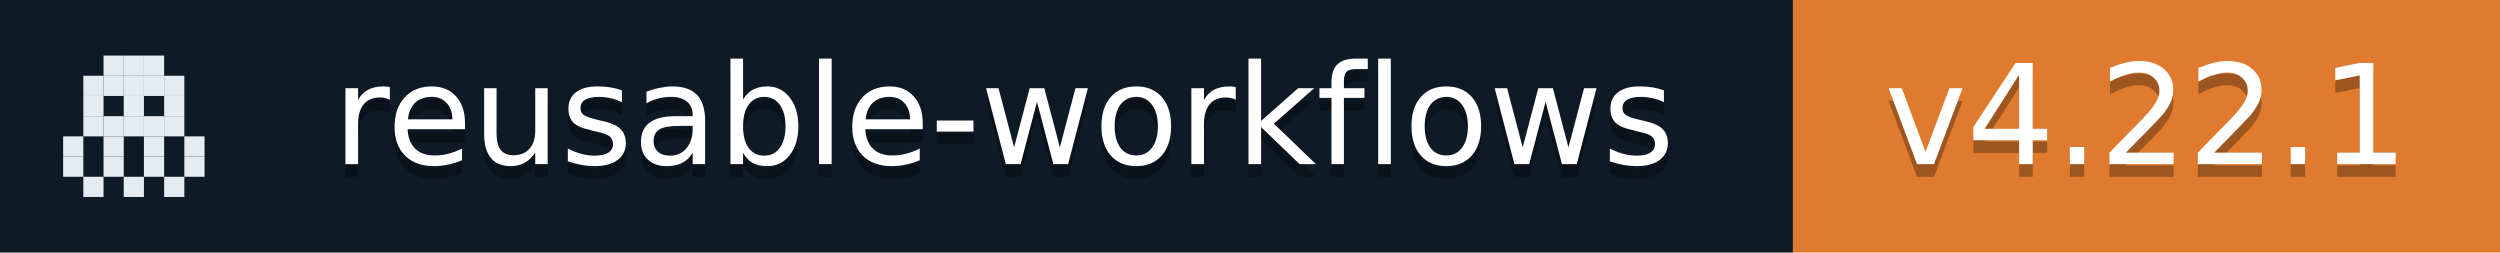
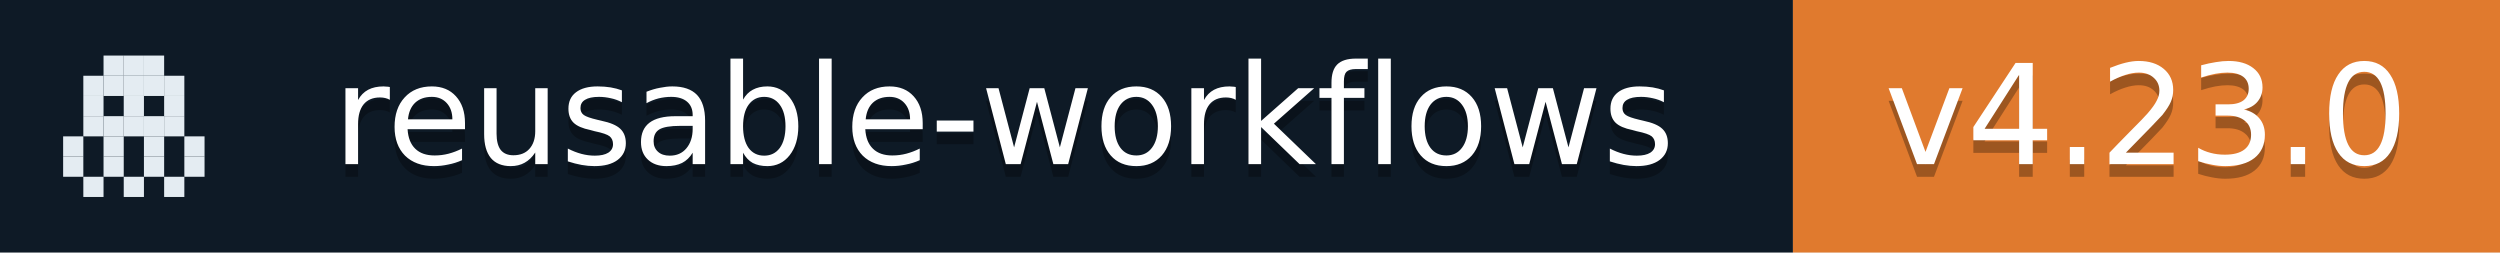
- <svg xmlns="http://www.w3.org/2000/svg" width="198" height="20" role="img" aria-label="reusable-workflows: v4.22.1">
+ <svg xmlns="http://www.w3.org/2000/svg" width="198" height="20" role="img" aria-label="reusable-workflows: v4.23.0">
  <rect width="142" height="20" fill="#0E1A26" />
  <rect x="142" width="56" height="20" fill="#E07A2E" />
  <rect x="8.2" y="4.4" width="1.6" height="1.6" fill="#E4ECF2" />
  <rect x="9.8" y="4.4" width="1.6" height="1.6" fill="#E4ECF2" />
  <rect x="11.4" y="4.4" width="1.6" height="1.6" fill="#E4ECF2" />
  <rect x="6.6" y="6.0" width="1.6" height="1.6" fill="#E4ECF2" />
  <rect x="8.2" y="6.0" width="1.6" height="1.6" fill="#E4ECF2" />
  <rect x="9.8" y="6.0" width="1.6" height="1.6" fill="#E4ECF2" />
  <rect x="11.4" y="6.0" width="1.6" height="1.6" fill="#E4ECF2" />
  <rect x="13.0" y="6.0" width="1.6" height="1.6" fill="#E4ECF2" />
  <rect x="6.6" y="7.6" width="1.6" height="1.6" fill="#E4ECF2" />
  <rect x="9.8" y="7.6" width="1.6" height="1.6" fill="#E4ECF2" />
  <rect x="13.0" y="7.6" width="1.6" height="1.6" fill="#E4ECF2" />
  <rect x="6.6" y="9.2" width="1.6" height="1.6" fill="#E4ECF2" />
  <rect x="8.2" y="9.2" width="1.6" height="1.6" fill="#E4ECF2" />
  <rect x="9.8" y="9.2" width="1.6" height="1.6" fill="#E4ECF2" />
  <rect x="11.4" y="9.2" width="1.6" height="1.6" fill="#E4ECF2" />
  <rect x="13.0" y="9.2" width="1.6" height="1.6" fill="#E4ECF2" />
  <rect x="5.0" y="10.8" width="1.6" height="1.6" fill="#E4ECF2" />
  <rect x="8.2" y="10.8" width="1.6" height="1.6" fill="#E4ECF2" />
  <rect x="11.4" y="10.8" width="1.6" height="1.6" fill="#E4ECF2" />
  <rect x="14.6" y="10.8" width="1.6" height="1.6" fill="#E4ECF2" />
  <rect x="5.0" y="12.4" width="1.6" height="1.6" fill="#E4ECF2" />
  <rect x="8.2" y="12.4" width="1.6" height="1.6" fill="#E4ECF2" />
  <rect x="11.4" y="12.4" width="1.6" height="1.6" fill="#E4ECF2" />
  <rect x="14.6" y="12.4" width="1.6" height="1.6" fill="#E4ECF2" />
  <rect x="6.6" y="14.0" width="1.6" height="1.6" fill="#E4ECF2" />
  <rect x="9.8" y="14.0" width="1.6" height="1.6" fill="#E4ECF2" />
  <rect x="13.0" y="14.0" width="1.6" height="1.6" fill="#E4ECF2" />
  <g fill="#fff" text-anchor="middle" font-family="Verdana,Geneva,DejaVu Sans,sans-serif" font-size="11">
    <text x="79.5" y="14" fill="#010101" fill-opacity=".3">reusable-workflows</text>
    <text x="79.5" y="13">reusable-workflows</text>
-     <text x="170.0" y="14" fill="#010101" fill-opacity=".3">v4.22.1</text>
-     <text x="170.0" y="13">v4.22.1</text>
+     <text x="170.0" y="14" fill="#010101" fill-opacity=".3">v4.23.0</text>
+     <text x="170.0" y="13">v4.23.0</text>
  </g>
</svg>
